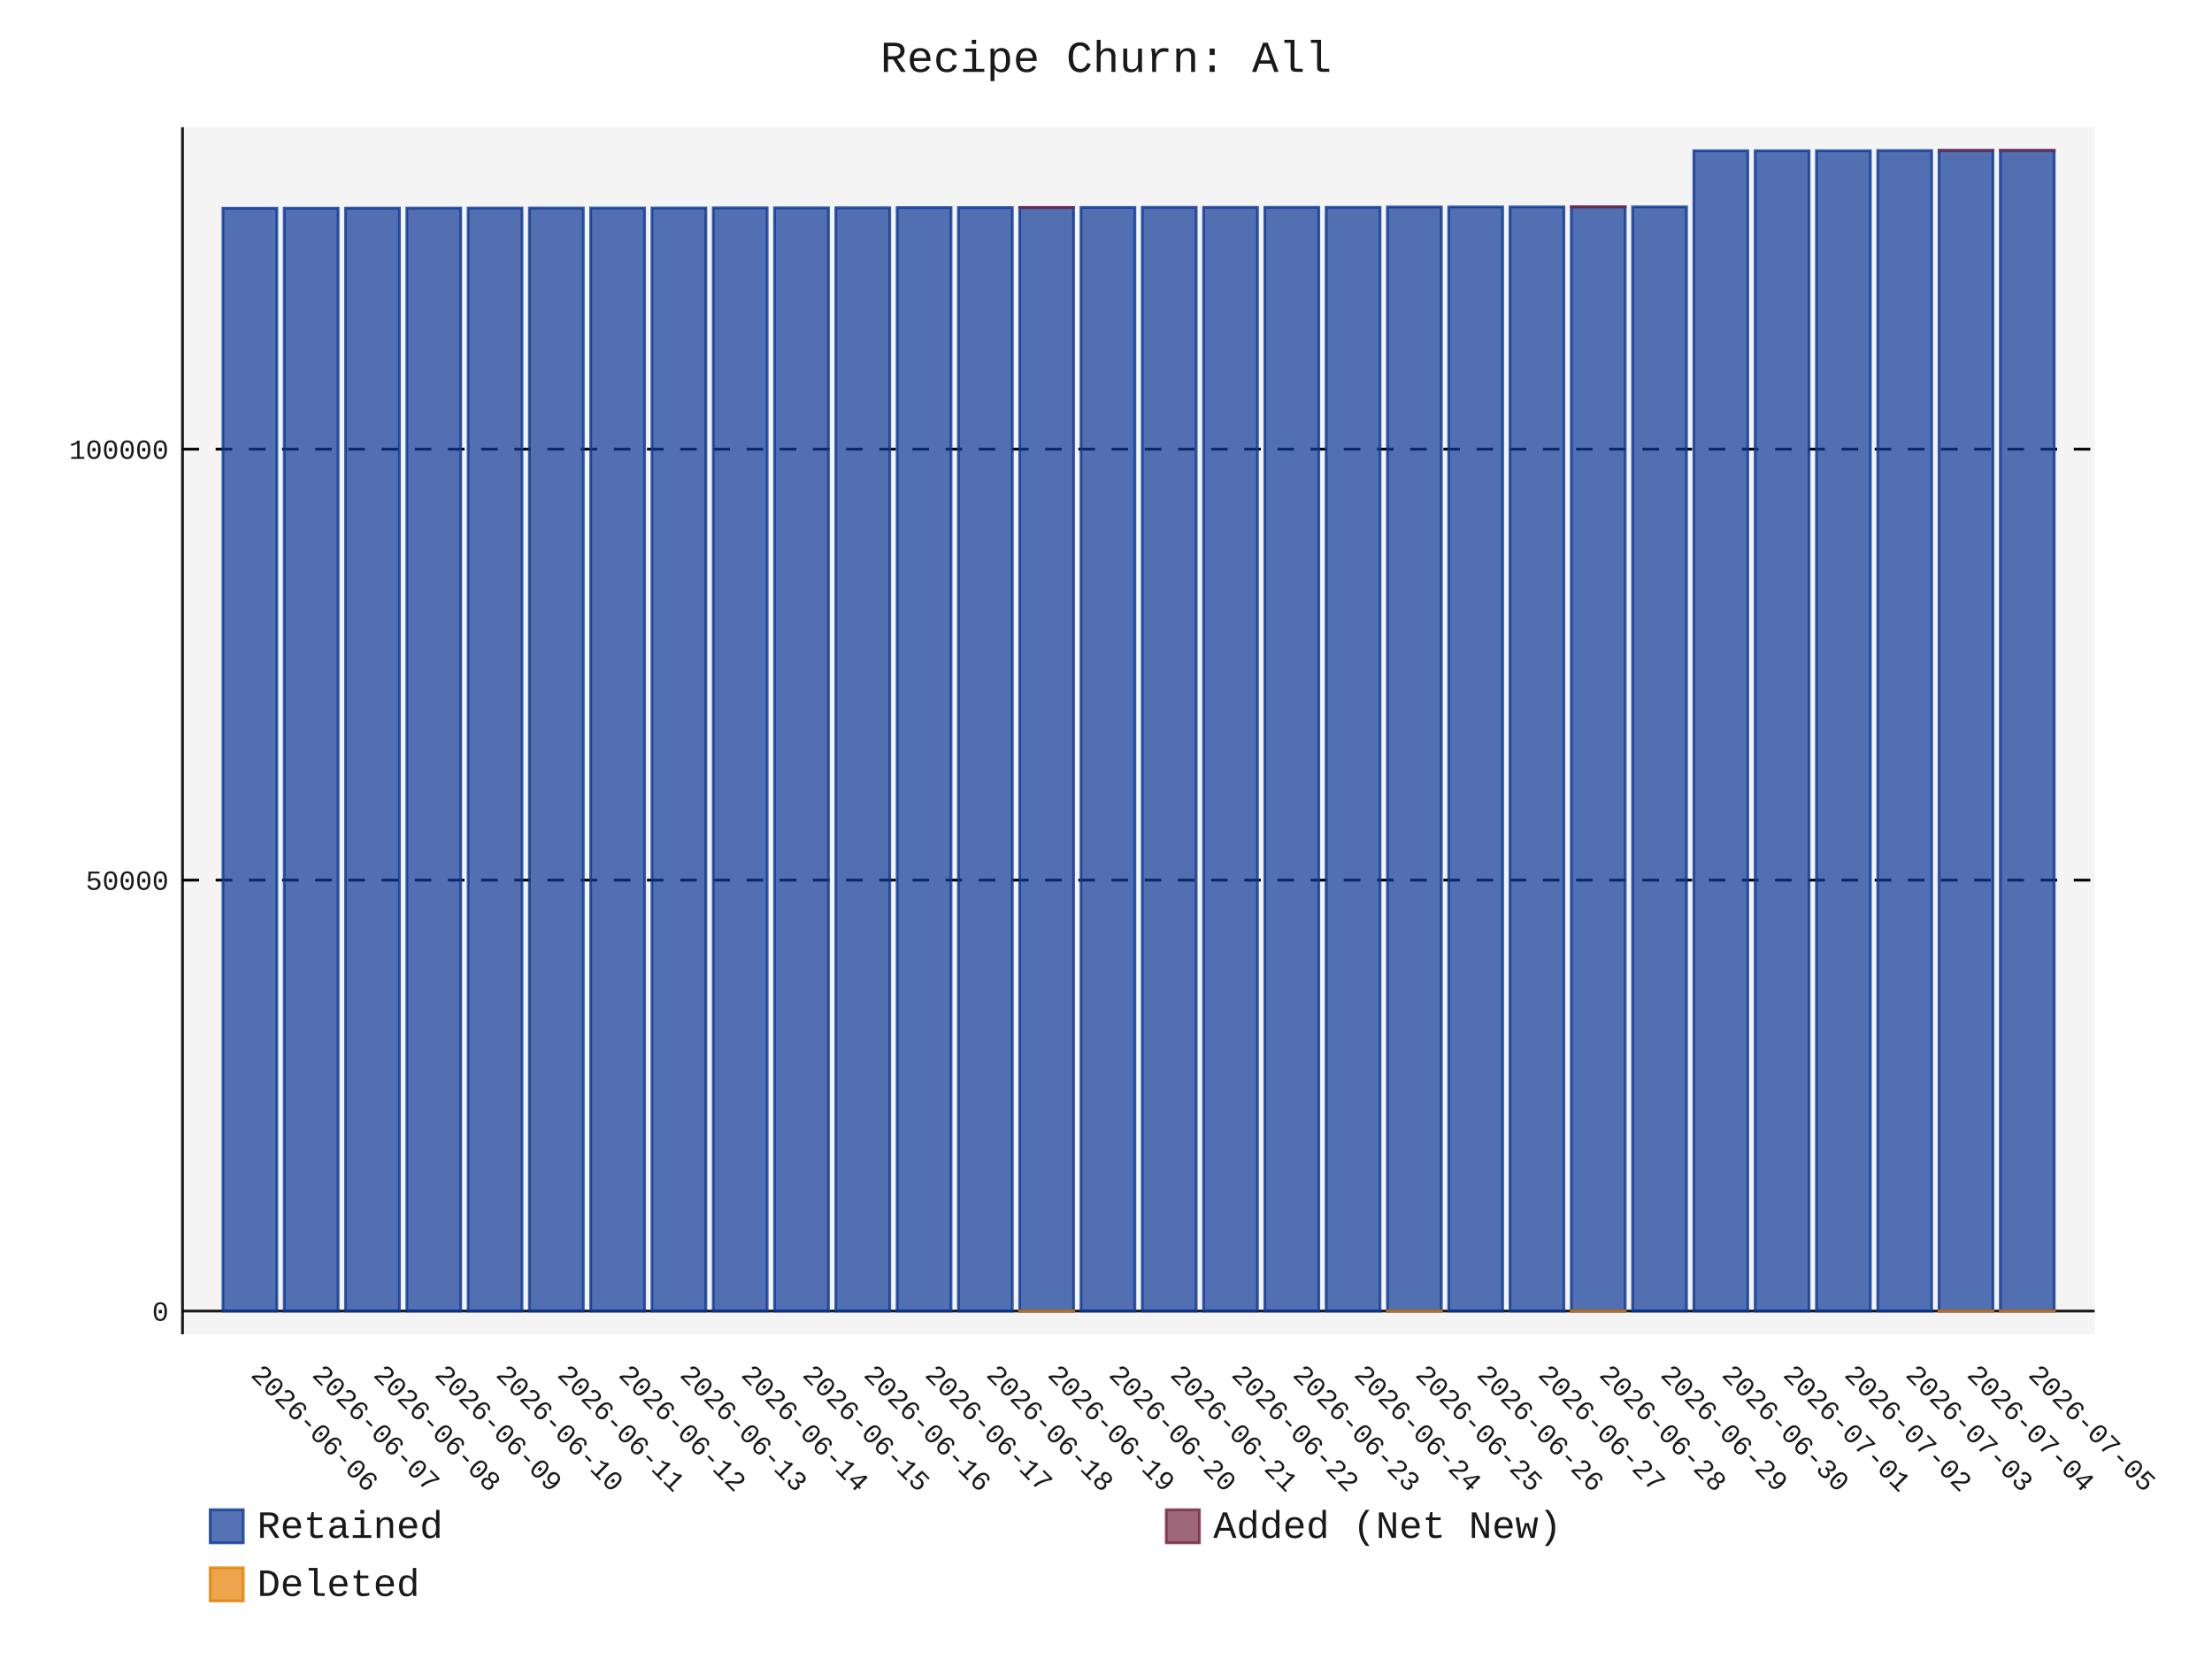
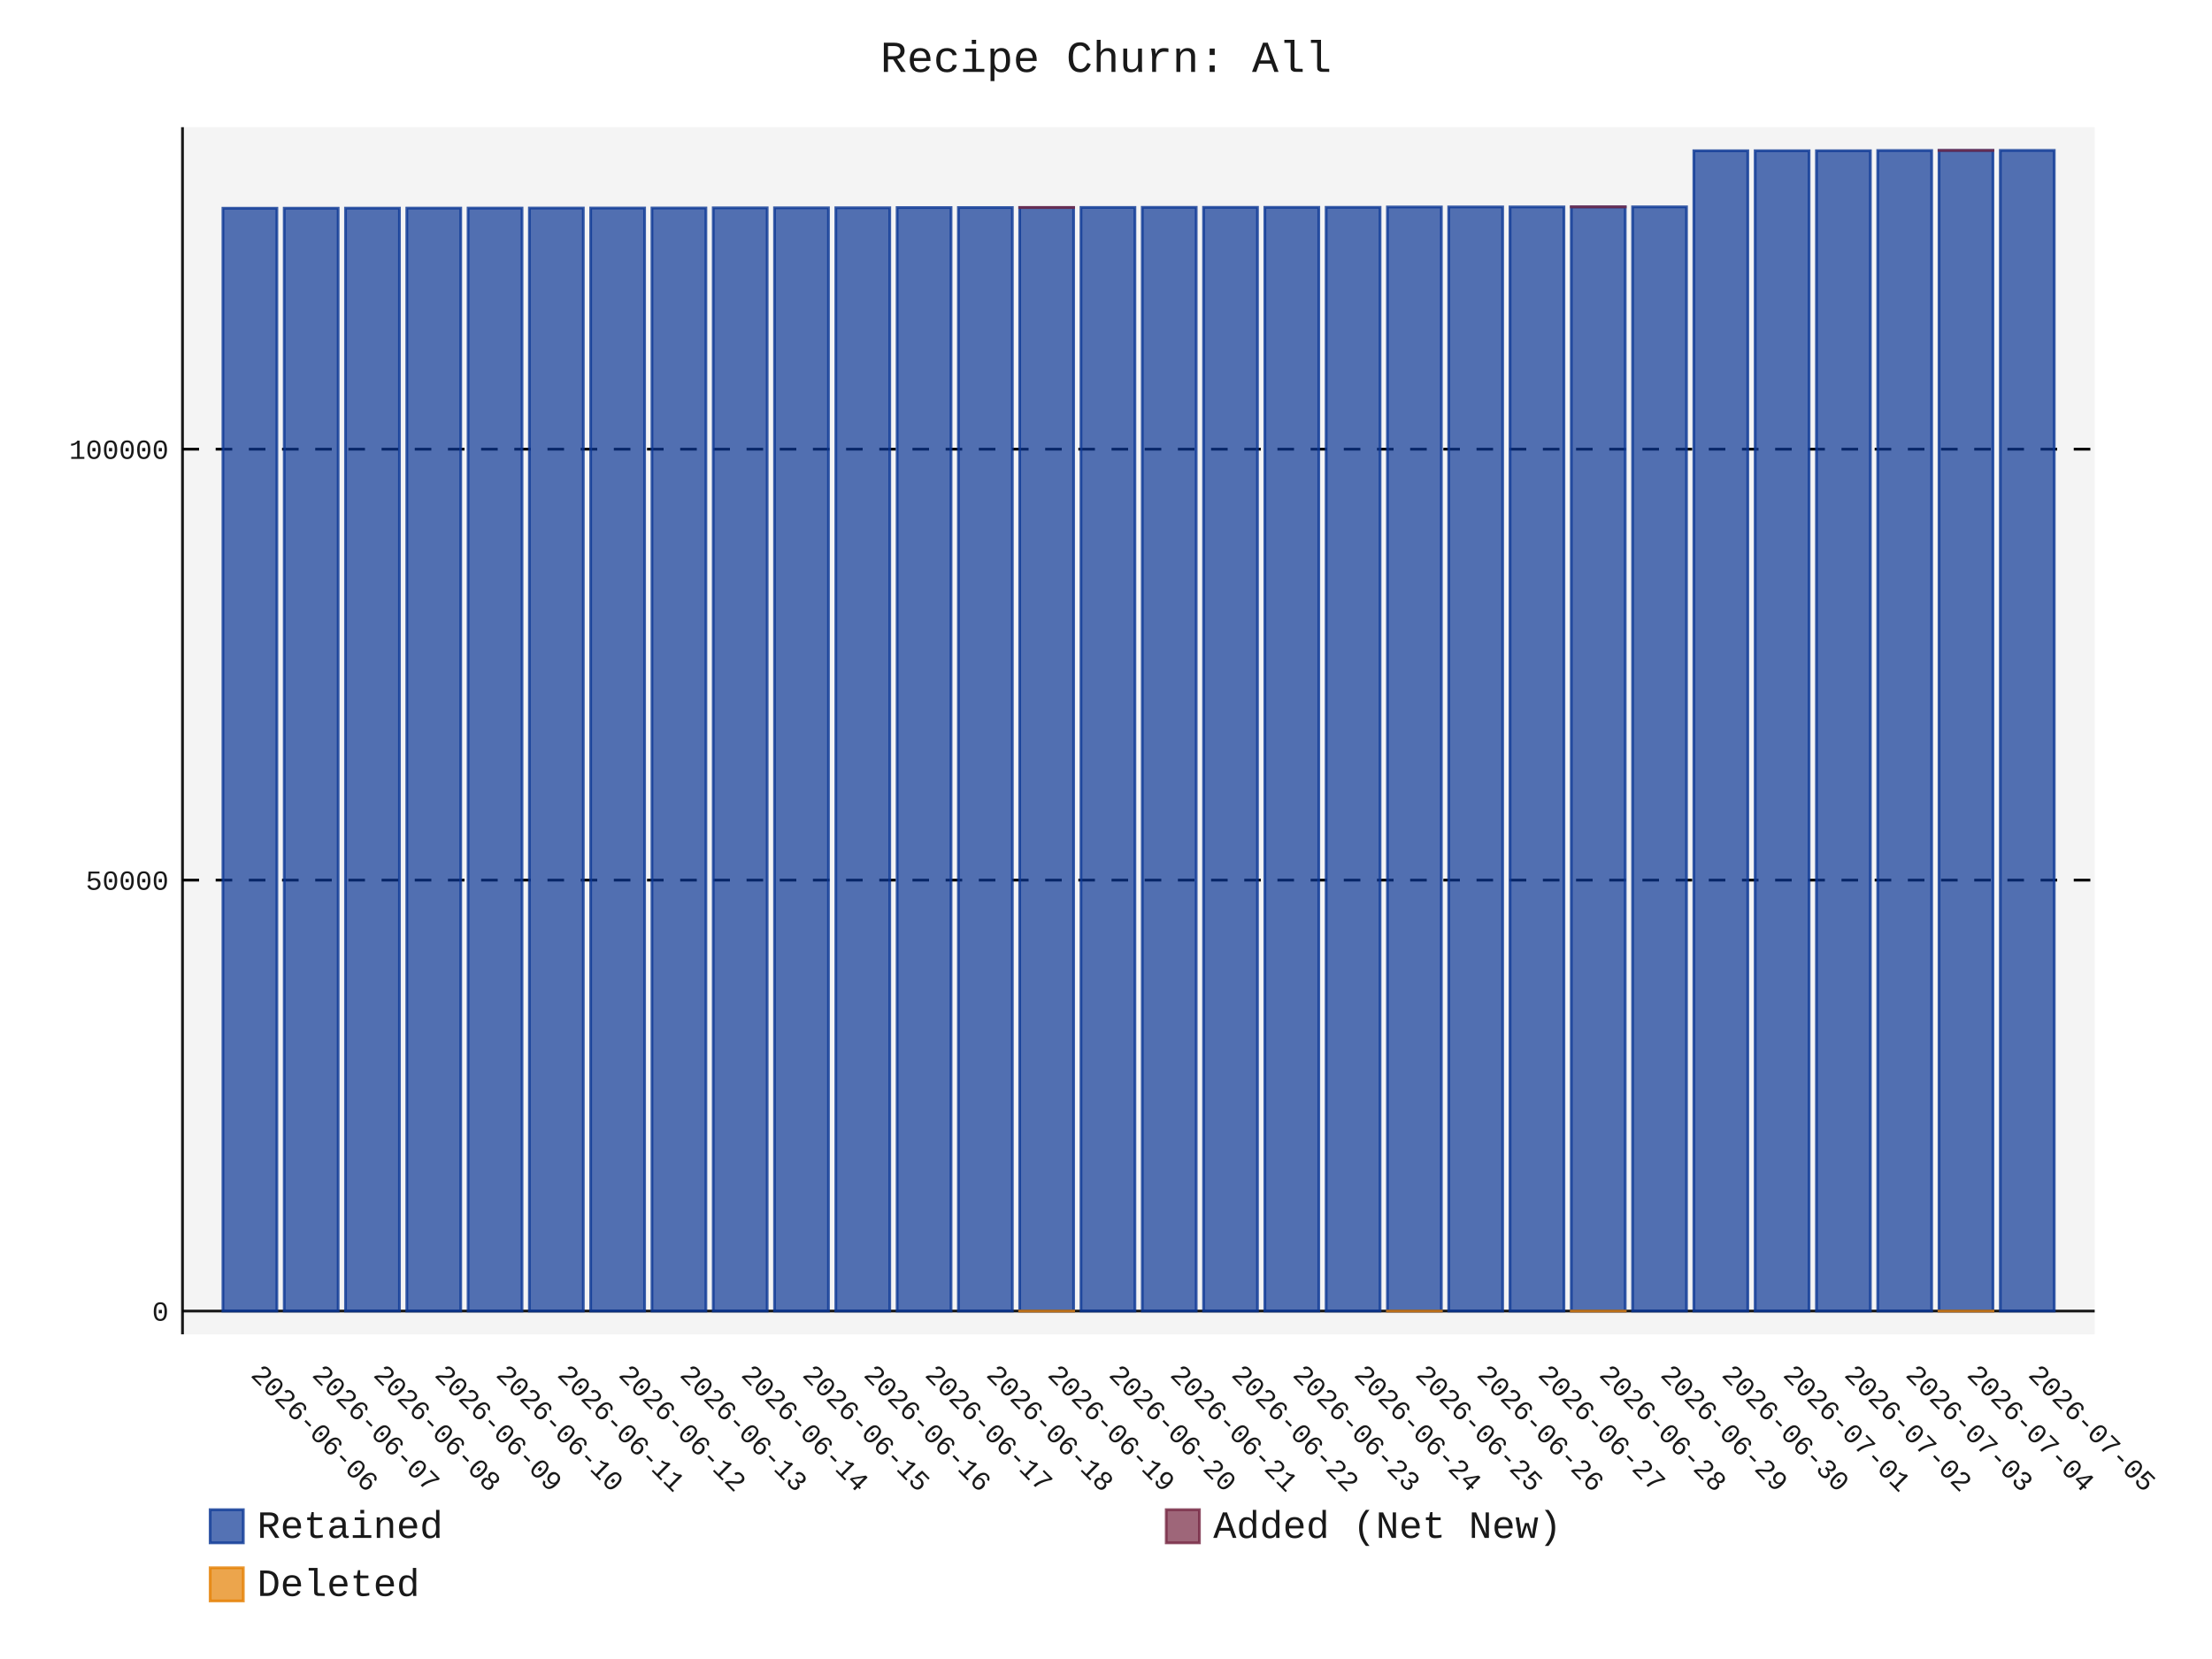
- <svg xmlns="http://www.w3.org/2000/svg" id="chart-25e8fe05-f09f-4687-9e70-d3412aadbef9" class="pygal-chart" viewBox="0 0 800 600">
+ <svg xmlns="http://www.w3.org/2000/svg" id="chart-b46ff2d7-5afb-48a5-b892-3a54b5ea6f58" class="pygal-chart" viewBox="0 0 800 600">
  <defs>
-     <style type="text/css">#chart-25e8fe05-f09f-4687-9e70-d3412aadbef9{-webkit-user-select:none;-webkit-font-smoothing:antialiased;font-family:Consolas,"Liberation Mono",Menlo,Courier,monospace}#chart-25e8fe05-f09f-4687-9e70-d3412aadbef9 .title{font-family:Consolas,"Liberation Mono",Menlo,Courier,monospace;font-size:16px}#chart-25e8fe05-f09f-4687-9e70-d3412aadbef9 .legends .legend text{font-family:Consolas,"Liberation Mono",Menlo,Courier,monospace;font-size:14px}#chart-25e8fe05-f09f-4687-9e70-d3412aadbef9 .axis text{font-family:Consolas,"Liberation Mono",Menlo,Courier,monospace;font-size:10px}#chart-25e8fe05-f09f-4687-9e70-d3412aadbef9 .axis text.major{font-family:Consolas,"Liberation Mono",Menlo,Courier,monospace;font-size:10px}#chart-25e8fe05-f09f-4687-9e70-d3412aadbef9 .text-overlay text.value{font-family:Consolas,"Liberation Mono",Menlo,Courier,monospace;font-size:16px}#chart-25e8fe05-f09f-4687-9e70-d3412aadbef9 .text-overlay text.label{font-family:Consolas,"Liberation Mono",Menlo,Courier,monospace;font-size:10px}#chart-25e8fe05-f09f-4687-9e70-d3412aadbef9 .tooltip{font-family:Consolas,"Liberation Mono",Menlo,Courier,monospace;font-size:14px}#chart-25e8fe05-f09f-4687-9e70-d3412aadbef9 text.no_data{font-family:Consolas,"Liberation Mono",Menlo,Courier,monospace;font-size:64px}
- #chart-25e8fe05-f09f-4687-9e70-d3412aadbef9{background-color:transparent}#chart-25e8fe05-f09f-4687-9e70-d3412aadbef9 path,#chart-25e8fe05-f09f-4687-9e70-d3412aadbef9 line,#chart-25e8fe05-f09f-4687-9e70-d3412aadbef9 rect,#chart-25e8fe05-f09f-4687-9e70-d3412aadbef9 circle{-webkit-transition:150ms;-moz-transition:150ms;transition:150ms}#chart-25e8fe05-f09f-4687-9e70-d3412aadbef9 .graph &gt; .background{fill:transparent}#chart-25e8fe05-f09f-4687-9e70-d3412aadbef9 .plot &gt; .background{fill:rgba(240,240,240,0.7)}#chart-25e8fe05-f09f-4687-9e70-d3412aadbef9 .graph{fill:rgba(0,0,0,0.9)}#chart-25e8fe05-f09f-4687-9e70-d3412aadbef9 text.no_data{fill:rgba(0,0,0,0.9)}#chart-25e8fe05-f09f-4687-9e70-d3412aadbef9 .title{fill:rgba(0,0,0,0.9)}#chart-25e8fe05-f09f-4687-9e70-d3412aadbef9 .legends .legend text{fill:rgba(0,0,0,0.9)}#chart-25e8fe05-f09f-4687-9e70-d3412aadbef9 .legends .legend:hover text{fill:rgba(0,0,0,0.9)}#chart-25e8fe05-f09f-4687-9e70-d3412aadbef9 .axis .line{stroke:rgba(0,0,0,0.9)}#chart-25e8fe05-f09f-4687-9e70-d3412aadbef9 .axis .guide.line{stroke:rgba(0,0,0,0.5)}#chart-25e8fe05-f09f-4687-9e70-d3412aadbef9 .axis .major.line{stroke:rgba(0,0,0,0.9)}#chart-25e8fe05-f09f-4687-9e70-d3412aadbef9 .axis text.major{fill:rgba(0,0,0,0.9)}#chart-25e8fe05-f09f-4687-9e70-d3412aadbef9 .axis.y .guides:hover .guide.line,#chart-25e8fe05-f09f-4687-9e70-d3412aadbef9 .line-graph .axis.x .guides:hover .guide.line,#chart-25e8fe05-f09f-4687-9e70-d3412aadbef9 .stackedline-graph .axis.x .guides:hover .guide.line,#chart-25e8fe05-f09f-4687-9e70-d3412aadbef9 .xy-graph .axis.x .guides:hover .guide.line{stroke:rgba(0,0,0,0.9)}#chart-25e8fe05-f09f-4687-9e70-d3412aadbef9 .axis .guides:hover text{fill:rgba(0,0,0,0.9)}#chart-25e8fe05-f09f-4687-9e70-d3412aadbef9 .reactive{fill-opacity:.7;stroke-opacity:.8;stroke-width:1}#chart-25e8fe05-f09f-4687-9e70-d3412aadbef9 .ci{stroke:rgba(0,0,0,0.9)}#chart-25e8fe05-f09f-4687-9e70-d3412aadbef9 .reactive.active,#chart-25e8fe05-f09f-4687-9e70-d3412aadbef9 .active .reactive{fill-opacity:.8;stroke-opacity:.9;stroke-width:4}#chart-25e8fe05-f09f-4687-9e70-d3412aadbef9 .ci .reactive.active{stroke-width:1.5}#chart-25e8fe05-f09f-4687-9e70-d3412aadbef9 .series text{fill:rgba(0,0,0,0.9)}#chart-25e8fe05-f09f-4687-9e70-d3412aadbef9 .tooltip rect{fill:rgba(240,240,240,0.7);stroke:rgba(0,0,0,0.9);-webkit-transition:opacity 150ms;-moz-transition:opacity 150ms;transition:opacity 150ms}#chart-25e8fe05-f09f-4687-9e70-d3412aadbef9 .tooltip .label{fill:rgba(0,0,0,0.9)}#chart-25e8fe05-f09f-4687-9e70-d3412aadbef9 .tooltip .label{fill:rgba(0,0,0,0.9)}#chart-25e8fe05-f09f-4687-9e70-d3412aadbef9 .tooltip .legend{font-size:.8em;fill:rgba(0,0,0,0.5)}#chart-25e8fe05-f09f-4687-9e70-d3412aadbef9 .tooltip .x_label{font-size:.6em;fill:rgba(0,0,0,0.9)}#chart-25e8fe05-f09f-4687-9e70-d3412aadbef9 .tooltip .xlink{font-size:.5em;text-decoration:underline}#chart-25e8fe05-f09f-4687-9e70-d3412aadbef9 .tooltip .value{font-size:1.5em}#chart-25e8fe05-f09f-4687-9e70-d3412aadbef9 .bound{font-size:.5em}#chart-25e8fe05-f09f-4687-9e70-d3412aadbef9 .max-value{font-size:.75em;fill:rgba(0,0,0,0.5)}#chart-25e8fe05-f09f-4687-9e70-d3412aadbef9 .map-element{fill:rgba(240,240,240,0.7);stroke:rgba(0,0,0,0.5) !important}#chart-25e8fe05-f09f-4687-9e70-d3412aadbef9 .map-element .reactive{fill-opacity:inherit;stroke-opacity:inherit}#chart-25e8fe05-f09f-4687-9e70-d3412aadbef9 .color-0,#chart-25e8fe05-f09f-4687-9e70-d3412aadbef9 .color-0 a:visited{stroke:rgb(12,55,149);fill:rgb(12,55,149)}#chart-25e8fe05-f09f-4687-9e70-d3412aadbef9 .color-1,#chart-25e8fe05-f09f-4687-9e70-d3412aadbef9 .color-1 a:visited{stroke:rgb(117,38,65);fill:rgb(117,38,65)}#chart-25e8fe05-f09f-4687-9e70-d3412aadbef9 .color-2,#chart-25e8fe05-f09f-4687-9e70-d3412aadbef9 .color-2 a:visited{stroke:rgb(228,127,0);fill:rgb(228,127,0)}#chart-25e8fe05-f09f-4687-9e70-d3412aadbef9 .text-overlay .color-0 text{fill:black}#chart-25e8fe05-f09f-4687-9e70-d3412aadbef9 .text-overlay .color-1 text{fill:black}#chart-25e8fe05-f09f-4687-9e70-d3412aadbef9 .text-overlay .color-2 text{fill:black}
- #chart-25e8fe05-f09f-4687-9e70-d3412aadbef9 text.no_data{text-anchor:middle}#chart-25e8fe05-f09f-4687-9e70-d3412aadbef9 .guide.line{fill:none}#chart-25e8fe05-f09f-4687-9e70-d3412aadbef9 .centered{text-anchor:middle}#chart-25e8fe05-f09f-4687-9e70-d3412aadbef9 .title{text-anchor:middle}#chart-25e8fe05-f09f-4687-9e70-d3412aadbef9 .legends .legend text{fill-opacity:1}#chart-25e8fe05-f09f-4687-9e70-d3412aadbef9 .axis.x text{text-anchor:middle}#chart-25e8fe05-f09f-4687-9e70-d3412aadbef9 .axis.x:not(.web) text[transform]{text-anchor:start}#chart-25e8fe05-f09f-4687-9e70-d3412aadbef9 .axis.x:not(.web) text[transform].backwards{text-anchor:end}#chart-25e8fe05-f09f-4687-9e70-d3412aadbef9 .axis.y text{text-anchor:end}#chart-25e8fe05-f09f-4687-9e70-d3412aadbef9 .axis.y text[transform].backwards{text-anchor:start}#chart-25e8fe05-f09f-4687-9e70-d3412aadbef9 .axis.y2 text{text-anchor:start}#chart-25e8fe05-f09f-4687-9e70-d3412aadbef9 .axis.y2 text[transform].backwards{text-anchor:end}#chart-25e8fe05-f09f-4687-9e70-d3412aadbef9 .axis .guide.line{stroke-dasharray:4,4;stroke:black}#chart-25e8fe05-f09f-4687-9e70-d3412aadbef9 .axis .major.guide.line{stroke-dasharray:6,6;stroke:black}#chart-25e8fe05-f09f-4687-9e70-d3412aadbef9 .horizontal .axis.y .guide.line,#chart-25e8fe05-f09f-4687-9e70-d3412aadbef9 .horizontal .axis.y2 .guide.line,#chart-25e8fe05-f09f-4687-9e70-d3412aadbef9 .vertical .axis.x .guide.line{opacity:0}#chart-25e8fe05-f09f-4687-9e70-d3412aadbef9 .horizontal .axis.always_show .guide.line,#chart-25e8fe05-f09f-4687-9e70-d3412aadbef9 .vertical .axis.always_show .guide.line{opacity:1 !important}#chart-25e8fe05-f09f-4687-9e70-d3412aadbef9 .axis.y .guides:hover .guide.line,#chart-25e8fe05-f09f-4687-9e70-d3412aadbef9 .axis.y2 .guides:hover .guide.line,#chart-25e8fe05-f09f-4687-9e70-d3412aadbef9 .axis.x .guides:hover .guide.line{opacity:1}#chart-25e8fe05-f09f-4687-9e70-d3412aadbef9 .axis .guides:hover text{opacity:1}#chart-25e8fe05-f09f-4687-9e70-d3412aadbef9 .nofill{fill:none}#chart-25e8fe05-f09f-4687-9e70-d3412aadbef9 .subtle-fill{fill-opacity:.2}#chart-25e8fe05-f09f-4687-9e70-d3412aadbef9 .dot{stroke-width:1px;fill-opacity:1;stroke-opacity:1}#chart-25e8fe05-f09f-4687-9e70-d3412aadbef9 .dot.active{stroke-width:5px}#chart-25e8fe05-f09f-4687-9e70-d3412aadbef9 .dot.negative{fill:transparent}#chart-25e8fe05-f09f-4687-9e70-d3412aadbef9 text,#chart-25e8fe05-f09f-4687-9e70-d3412aadbef9 tspan{stroke:none !important}#chart-25e8fe05-f09f-4687-9e70-d3412aadbef9 .series text.active{opacity:1}#chart-25e8fe05-f09f-4687-9e70-d3412aadbef9 .tooltip rect{fill-opacity:.95;stroke-width:.5}#chart-25e8fe05-f09f-4687-9e70-d3412aadbef9 .tooltip text{fill-opacity:1}#chart-25e8fe05-f09f-4687-9e70-d3412aadbef9 .showable{visibility:hidden}#chart-25e8fe05-f09f-4687-9e70-d3412aadbef9 .showable.shown{visibility:visible}#chart-25e8fe05-f09f-4687-9e70-d3412aadbef9 .gauge-background{fill:rgba(229,229,229,1);stroke:none}#chart-25e8fe05-f09f-4687-9e70-d3412aadbef9 .bg-lines{stroke:transparent;stroke-width:2px}</style>
+     <style type="text/css">#chart-b46ff2d7-5afb-48a5-b892-3a54b5ea6f58{-webkit-user-select:none;-webkit-font-smoothing:antialiased;font-family:Consolas,"Liberation Mono",Menlo,Courier,monospace}#chart-b46ff2d7-5afb-48a5-b892-3a54b5ea6f58 .title{font-family:Consolas,"Liberation Mono",Menlo,Courier,monospace;font-size:16px}#chart-b46ff2d7-5afb-48a5-b892-3a54b5ea6f58 .legends .legend text{font-family:Consolas,"Liberation Mono",Menlo,Courier,monospace;font-size:14px}#chart-b46ff2d7-5afb-48a5-b892-3a54b5ea6f58 .axis text{font-family:Consolas,"Liberation Mono",Menlo,Courier,monospace;font-size:10px}#chart-b46ff2d7-5afb-48a5-b892-3a54b5ea6f58 .axis text.major{font-family:Consolas,"Liberation Mono",Menlo,Courier,monospace;font-size:10px}#chart-b46ff2d7-5afb-48a5-b892-3a54b5ea6f58 .text-overlay text.value{font-family:Consolas,"Liberation Mono",Menlo,Courier,monospace;font-size:16px}#chart-b46ff2d7-5afb-48a5-b892-3a54b5ea6f58 .text-overlay text.label{font-family:Consolas,"Liberation Mono",Menlo,Courier,monospace;font-size:10px}#chart-b46ff2d7-5afb-48a5-b892-3a54b5ea6f58 .tooltip{font-family:Consolas,"Liberation Mono",Menlo,Courier,monospace;font-size:14px}#chart-b46ff2d7-5afb-48a5-b892-3a54b5ea6f58 text.no_data{font-family:Consolas,"Liberation Mono",Menlo,Courier,monospace;font-size:64px}
+ #chart-b46ff2d7-5afb-48a5-b892-3a54b5ea6f58{background-color:transparent}#chart-b46ff2d7-5afb-48a5-b892-3a54b5ea6f58 path,#chart-b46ff2d7-5afb-48a5-b892-3a54b5ea6f58 line,#chart-b46ff2d7-5afb-48a5-b892-3a54b5ea6f58 rect,#chart-b46ff2d7-5afb-48a5-b892-3a54b5ea6f58 circle{-webkit-transition:150ms;-moz-transition:150ms;transition:150ms}#chart-b46ff2d7-5afb-48a5-b892-3a54b5ea6f58 .graph &gt; .background{fill:transparent}#chart-b46ff2d7-5afb-48a5-b892-3a54b5ea6f58 .plot &gt; .background{fill:rgba(240,240,240,0.7)}#chart-b46ff2d7-5afb-48a5-b892-3a54b5ea6f58 .graph{fill:rgba(0,0,0,0.9)}#chart-b46ff2d7-5afb-48a5-b892-3a54b5ea6f58 text.no_data{fill:rgba(0,0,0,0.9)}#chart-b46ff2d7-5afb-48a5-b892-3a54b5ea6f58 .title{fill:rgba(0,0,0,0.9)}#chart-b46ff2d7-5afb-48a5-b892-3a54b5ea6f58 .legends .legend text{fill:rgba(0,0,0,0.9)}#chart-b46ff2d7-5afb-48a5-b892-3a54b5ea6f58 .legends .legend:hover text{fill:rgba(0,0,0,0.9)}#chart-b46ff2d7-5afb-48a5-b892-3a54b5ea6f58 .axis .line{stroke:rgba(0,0,0,0.9)}#chart-b46ff2d7-5afb-48a5-b892-3a54b5ea6f58 .axis .guide.line{stroke:rgba(0,0,0,0.5)}#chart-b46ff2d7-5afb-48a5-b892-3a54b5ea6f58 .axis .major.line{stroke:rgba(0,0,0,0.9)}#chart-b46ff2d7-5afb-48a5-b892-3a54b5ea6f58 .axis text.major{fill:rgba(0,0,0,0.9)}#chart-b46ff2d7-5afb-48a5-b892-3a54b5ea6f58 .axis.y .guides:hover .guide.line,#chart-b46ff2d7-5afb-48a5-b892-3a54b5ea6f58 .line-graph .axis.x .guides:hover .guide.line,#chart-b46ff2d7-5afb-48a5-b892-3a54b5ea6f58 .stackedline-graph .axis.x .guides:hover .guide.line,#chart-b46ff2d7-5afb-48a5-b892-3a54b5ea6f58 .xy-graph .axis.x .guides:hover .guide.line{stroke:rgba(0,0,0,0.9)}#chart-b46ff2d7-5afb-48a5-b892-3a54b5ea6f58 .axis .guides:hover text{fill:rgba(0,0,0,0.9)}#chart-b46ff2d7-5afb-48a5-b892-3a54b5ea6f58 .reactive{fill-opacity:.7;stroke-opacity:.8;stroke-width:1}#chart-b46ff2d7-5afb-48a5-b892-3a54b5ea6f58 .ci{stroke:rgba(0,0,0,0.9)}#chart-b46ff2d7-5afb-48a5-b892-3a54b5ea6f58 .reactive.active,#chart-b46ff2d7-5afb-48a5-b892-3a54b5ea6f58 .active .reactive{fill-opacity:.8;stroke-opacity:.9;stroke-width:4}#chart-b46ff2d7-5afb-48a5-b892-3a54b5ea6f58 .ci .reactive.active{stroke-width:1.5}#chart-b46ff2d7-5afb-48a5-b892-3a54b5ea6f58 .series text{fill:rgba(0,0,0,0.9)}#chart-b46ff2d7-5afb-48a5-b892-3a54b5ea6f58 .tooltip rect{fill:rgba(240,240,240,0.7);stroke:rgba(0,0,0,0.9);-webkit-transition:opacity 150ms;-moz-transition:opacity 150ms;transition:opacity 150ms}#chart-b46ff2d7-5afb-48a5-b892-3a54b5ea6f58 .tooltip .label{fill:rgba(0,0,0,0.9)}#chart-b46ff2d7-5afb-48a5-b892-3a54b5ea6f58 .tooltip .label{fill:rgba(0,0,0,0.9)}#chart-b46ff2d7-5afb-48a5-b892-3a54b5ea6f58 .tooltip .legend{font-size:.8em;fill:rgba(0,0,0,0.5)}#chart-b46ff2d7-5afb-48a5-b892-3a54b5ea6f58 .tooltip .x_label{font-size:.6em;fill:rgba(0,0,0,0.9)}#chart-b46ff2d7-5afb-48a5-b892-3a54b5ea6f58 .tooltip .xlink{font-size:.5em;text-decoration:underline}#chart-b46ff2d7-5afb-48a5-b892-3a54b5ea6f58 .tooltip .value{font-size:1.5em}#chart-b46ff2d7-5afb-48a5-b892-3a54b5ea6f58 .bound{font-size:.5em}#chart-b46ff2d7-5afb-48a5-b892-3a54b5ea6f58 .max-value{font-size:.75em;fill:rgba(0,0,0,0.5)}#chart-b46ff2d7-5afb-48a5-b892-3a54b5ea6f58 .map-element{fill:rgba(240,240,240,0.7);stroke:rgba(0,0,0,0.5) !important}#chart-b46ff2d7-5afb-48a5-b892-3a54b5ea6f58 .map-element .reactive{fill-opacity:inherit;stroke-opacity:inherit}#chart-b46ff2d7-5afb-48a5-b892-3a54b5ea6f58 .color-0,#chart-b46ff2d7-5afb-48a5-b892-3a54b5ea6f58 .color-0 a:visited{stroke:rgb(12,55,149);fill:rgb(12,55,149)}#chart-b46ff2d7-5afb-48a5-b892-3a54b5ea6f58 .color-1,#chart-b46ff2d7-5afb-48a5-b892-3a54b5ea6f58 .color-1 a:visited{stroke:rgb(117,38,65);fill:rgb(117,38,65)}#chart-b46ff2d7-5afb-48a5-b892-3a54b5ea6f58 .color-2,#chart-b46ff2d7-5afb-48a5-b892-3a54b5ea6f58 .color-2 a:visited{stroke:rgb(228,127,0);fill:rgb(228,127,0)}#chart-b46ff2d7-5afb-48a5-b892-3a54b5ea6f58 .text-overlay .color-0 text{fill:black}#chart-b46ff2d7-5afb-48a5-b892-3a54b5ea6f58 .text-overlay .color-1 text{fill:black}#chart-b46ff2d7-5afb-48a5-b892-3a54b5ea6f58 .text-overlay .color-2 text{fill:black}
+ #chart-b46ff2d7-5afb-48a5-b892-3a54b5ea6f58 text.no_data{text-anchor:middle}#chart-b46ff2d7-5afb-48a5-b892-3a54b5ea6f58 .guide.line{fill:none}#chart-b46ff2d7-5afb-48a5-b892-3a54b5ea6f58 .centered{text-anchor:middle}#chart-b46ff2d7-5afb-48a5-b892-3a54b5ea6f58 .title{text-anchor:middle}#chart-b46ff2d7-5afb-48a5-b892-3a54b5ea6f58 .legends .legend text{fill-opacity:1}#chart-b46ff2d7-5afb-48a5-b892-3a54b5ea6f58 .axis.x text{text-anchor:middle}#chart-b46ff2d7-5afb-48a5-b892-3a54b5ea6f58 .axis.x:not(.web) text[transform]{text-anchor:start}#chart-b46ff2d7-5afb-48a5-b892-3a54b5ea6f58 .axis.x:not(.web) text[transform].backwards{text-anchor:end}#chart-b46ff2d7-5afb-48a5-b892-3a54b5ea6f58 .axis.y text{text-anchor:end}#chart-b46ff2d7-5afb-48a5-b892-3a54b5ea6f58 .axis.y text[transform].backwards{text-anchor:start}#chart-b46ff2d7-5afb-48a5-b892-3a54b5ea6f58 .axis.y2 text{text-anchor:start}#chart-b46ff2d7-5afb-48a5-b892-3a54b5ea6f58 .axis.y2 text[transform].backwards{text-anchor:end}#chart-b46ff2d7-5afb-48a5-b892-3a54b5ea6f58 .axis .guide.line{stroke-dasharray:4,4;stroke:black}#chart-b46ff2d7-5afb-48a5-b892-3a54b5ea6f58 .axis .major.guide.line{stroke-dasharray:6,6;stroke:black}#chart-b46ff2d7-5afb-48a5-b892-3a54b5ea6f58 .horizontal .axis.y .guide.line,#chart-b46ff2d7-5afb-48a5-b892-3a54b5ea6f58 .horizontal .axis.y2 .guide.line,#chart-b46ff2d7-5afb-48a5-b892-3a54b5ea6f58 .vertical .axis.x .guide.line{opacity:0}#chart-b46ff2d7-5afb-48a5-b892-3a54b5ea6f58 .horizontal .axis.always_show .guide.line,#chart-b46ff2d7-5afb-48a5-b892-3a54b5ea6f58 .vertical .axis.always_show .guide.line{opacity:1 !important}#chart-b46ff2d7-5afb-48a5-b892-3a54b5ea6f58 .axis.y .guides:hover .guide.line,#chart-b46ff2d7-5afb-48a5-b892-3a54b5ea6f58 .axis.y2 .guides:hover .guide.line,#chart-b46ff2d7-5afb-48a5-b892-3a54b5ea6f58 .axis.x .guides:hover .guide.line{opacity:1}#chart-b46ff2d7-5afb-48a5-b892-3a54b5ea6f58 .axis .guides:hover text{opacity:1}#chart-b46ff2d7-5afb-48a5-b892-3a54b5ea6f58 .nofill{fill:none}#chart-b46ff2d7-5afb-48a5-b892-3a54b5ea6f58 .subtle-fill{fill-opacity:.2}#chart-b46ff2d7-5afb-48a5-b892-3a54b5ea6f58 .dot{stroke-width:1px;fill-opacity:1;stroke-opacity:1}#chart-b46ff2d7-5afb-48a5-b892-3a54b5ea6f58 .dot.active{stroke-width:5px}#chart-b46ff2d7-5afb-48a5-b892-3a54b5ea6f58 .dot.negative{fill:transparent}#chart-b46ff2d7-5afb-48a5-b892-3a54b5ea6f58 text,#chart-b46ff2d7-5afb-48a5-b892-3a54b5ea6f58 tspan{stroke:none !important}#chart-b46ff2d7-5afb-48a5-b892-3a54b5ea6f58 .series text.active{opacity:1}#chart-b46ff2d7-5afb-48a5-b892-3a54b5ea6f58 .tooltip rect{fill-opacity:.95;stroke-width:.5}#chart-b46ff2d7-5afb-48a5-b892-3a54b5ea6f58 .tooltip text{fill-opacity:1}#chart-b46ff2d7-5afb-48a5-b892-3a54b5ea6f58 .showable{visibility:hidden}#chart-b46ff2d7-5afb-48a5-b892-3a54b5ea6f58 .showable.shown{visibility:visible}#chart-b46ff2d7-5afb-48a5-b892-3a54b5ea6f58 .gauge-background{fill:rgba(229,229,229,1);stroke:none}#chart-b46ff2d7-5afb-48a5-b892-3a54b5ea6f58 .bg-lines{stroke:transparent;stroke-width:2px}</style>
  </defs>
  <g class="graph stackedbar-graph vertical">
    <rect x="0" y="0" width="800" height="600" class="background" />
    <g transform="translate(66, 46)" class="plot">
      <rect x="0" y="0" width="691.574" height="436.574" class="background" />
      <g class="axis y always_show">
        <g class="guides">
          <path d="M0 428.162 h691.574" class="axis major line" />
          <text x="-5" y="431.662" class="major">0</text>
        </g>
        <g class="guides">
          <path d="M0 272.308 h691.574" class="major guide line" />
          <text x="-5" y="275.808" class="major">50000</text>
        </g>
        <g class="guides">
          <path d="M0 116.453 h691.574" class="major guide line" />
          <text x="-5" y="119.953" class="major">100000</text>
        </g>
      </g>
      <g class="axis x">
        <path d="M0 0 v436.574" class="line" />
        <g class="guides">
          <path d="M24.382 0 v436.574" class="guide line" />
          <text x="24.382" y="451.574" class="" transform="rotate(45 24.3824 451.5736)">2026-06-06</text>
        </g>
        <g class="guides">
          <path d="M46.548 0 v436.574" class="guide line" />
          <text x="46.548" y="451.574" class="" transform="rotate(45 46.54822 451.5736)">2026-06-07</text>
        </g>
        <g class="guides">
          <path d="M68.714 0 v436.574" class="guide line" />
          <text x="68.714" y="451.574" class="" transform="rotate(45 68.71404 451.5736)">2026-06-08</text>
        </g>
        <g class="guides">
          <path d="M90.88 0 v436.574" class="guide line" />
          <text x="90.88" y="451.574" class="" transform="rotate(45 90.87986 451.5736)">2026-06-09</text>
        </g>
        <g class="guides">
          <path d="M113.046 0 v436.574" class="guide line" />
          <text x="113.046" y="451.574" class="" transform="rotate(45 113.0457 451.5736)">2026-06-10</text>
        </g>
        <g class="guides">
          <path d="M135.212 0 v436.574" class="guide line" />
          <text x="135.212" y="451.574" class="" transform="rotate(45 135.2115 451.5736)">2026-06-11</text>
        </g>
        <g class="guides">
          <path d="M157.377 0 v436.574" class="guide line" />
          <text x="157.377" y="451.574" class="" transform="rotate(45 157.3773 451.5736)">2026-06-12</text>
        </g>
        <g class="guides">
          <path d="M179.543 0 v436.574" class="guide line" />
          <text x="179.543" y="451.574" class="" transform="rotate(45 179.5431 451.5736)">2026-06-13</text>
        </g>
        <g class="guides">
          <path d="M201.709 0 v436.574" class="guide line" />
          <text x="201.709" y="451.574" class="" transform="rotate(45 201.709 451.5736)">2026-06-14</text>
        </g>
        <g class="guides">
          <path d="M223.875 0 v436.574" class="guide line" />
          <text x="223.875" y="451.574" class="" transform="rotate(45 223.8748 451.5736)">2026-06-15</text>
        </g>
        <g class="guides">
          <path d="M246.041 0 v436.574" class="guide line" />
          <text x="246.041" y="451.574" class="" transform="rotate(45 246.0406 451.5736)">2026-06-16</text>
        </g>
        <g class="guides">
          <path d="M268.206 0 v436.574" class="guide line" />
          <text x="268.206" y="451.574" class="" transform="rotate(45 268.2064 451.5736)">2026-06-17</text>
        </g>
        <g class="guides">
          <path d="M290.372 0 v436.574" class="guide line" />
          <text x="290.372" y="451.574" class="" transform="rotate(45 290.3722 451.5736)">2026-06-18</text>
        </g>
        <g class="guides">
          <path d="M312.538 0 v436.574" class="guide line" />
          <text x="312.538" y="451.574" class="" transform="rotate(45 312.5381 451.5736)">2026-06-19</text>
        </g>
        <g class="guides">
          <path d="M334.704 0 v436.574" class="guide line" />
          <text x="334.704" y="451.574" class="" transform="rotate(45 334.7039 451.5736)">2026-06-20</text>
        </g>
        <g class="guides">
          <path d="M356.87 0 v436.574" class="guide line" />
          <text x="356.87" y="451.574" class="" transform="rotate(45 356.8697 451.5736)">2026-06-21</text>
        </g>
        <g class="guides">
          <path d="M379.036 0 v436.574" class="guide line" />
          <text x="379.036" y="451.574" class="" transform="rotate(45 379.0355 451.5736)">2026-06-22</text>
        </g>
        <g class="guides">
          <path d="M401.201 0 v436.574" class="guide line" />
          <text x="401.201" y="451.574" class="" transform="rotate(45 401.2013 451.5736)">2026-06-23</text>
        </g>
        <g class="guides">
          <path d="M423.367 0 v436.574" class="guide line" />
          <text x="423.367" y="451.574" class="" transform="rotate(45 423.3672 451.5736)">2026-06-24</text>
        </g>
        <g class="guides">
          <path d="M445.533 0 v436.574" class="guide line" />
          <text x="445.533" y="451.574" class="" transform="rotate(45 445.533 451.5736)">2026-06-25</text>
        </g>
        <g class="guides">
          <path d="M467.699 0 v436.574" class="guide line" />
          <text x="467.699" y="451.574" class="" transform="rotate(45 467.6988 451.5736)">2026-06-26</text>
        </g>
        <g class="guides">
          <path d="M489.865 0 v436.574" class="guide line" />
          <text x="489.865" y="451.574" class="" transform="rotate(45 489.8646 451.5736)">2026-06-27</text>
        </g>
        <g class="guides">
          <path d="M512.03 0 v436.574" class="guide line" />
          <text x="512.03" y="451.574" class="" transform="rotate(45 512.0304 451.5736)">2026-06-28</text>
        </g>
        <g class="guides">
          <path d="M534.196 0 v436.574" class="guide line" />
          <text x="534.196" y="451.574" class="" transform="rotate(45 534.1963 451.5736)">2026-06-29</text>
        </g>
        <g class="guides">
          <path d="M556.362 0 v436.574" class="guide line" />
          <text x="556.362" y="451.574" class="" transform="rotate(45 556.3621 451.5736)">2026-06-30</text>
        </g>
        <g class="guides">
          <path d="M578.528 0 v436.574" class="guide line" />
          <text x="578.528" y="451.574" class="" transform="rotate(45 578.5279 451.5736)">2026-07-01</text>
        </g>
        <g class="guides">
          <path d="M600.694 0 v436.574" class="guide line" />
          <text x="600.694" y="451.574" class="" transform="rotate(45 600.6937 451.5736)">2026-07-02</text>
        </g>
        <g class="guides">
          <path d="M622.86 0 v436.574" class="guide line" />
          <text x="622.86" y="451.574" class="" transform="rotate(45 622.8596 451.5736)">2026-07-03</text>
        </g>
        <g class="guides">
          <path d="M645.025 0 v436.574" class="guide line" />
          <text x="645.025" y="451.574" class="" transform="rotate(45 645.0254 451.5736)">2026-07-04</text>
        </g>
        <g class="guides">
          <path d="M667.191 0 v436.574" class="guide line" />
          <text x="667.191" y="451.574" class="" transform="rotate(45 667.1912 451.5736)">2026-07-05</text>
        </g>
      </g>
      <g class="series serie-0 color-0">
        <g class="bars">
          <g class="bar">
            <rect x="14.629" y="29.308" rx="0" ry="0" width="19.506" height="398.854" class="rect reactive tooltip-trigger" />
          </g>
          <g class="bar">
            <rect x="36.795" y="29.296" rx="0" ry="0" width="19.506" height="398.867" class="rect reactive tooltip-trigger" />
          </g>
          <g class="bar">
            <rect x="58.961" y="29.277" rx="0" ry="0" width="19.506" height="398.885" class="rect reactive tooltip-trigger" />
          </g>
          <g class="bar">
            <rect x="81.127" y="29.265" rx="0" ry="0" width="19.506" height="398.898" class="rect reactive tooltip-trigger" />
          </g>
          <g class="bar">
            <rect x="103.293" y="29.255" rx="0" ry="0" width="19.506" height="398.907" class="rect reactive tooltip-trigger" />
          </g>
          <g class="bar">
            <rect x="125.459" y="29.237" rx="0" ry="0" width="19.506" height="398.926" class="rect reactive tooltip-trigger" />
          </g>
          <g class="bar">
            <rect x="147.624" y="29.233" rx="0" ry="0" width="19.506" height="398.929" class="rect reactive tooltip-trigger" />
          </g>
          <g class="bar">
            <rect x="169.79" y="29.224" rx="0" ry="0" width="19.506" height="398.938" class="rect reactive tooltip-trigger" />
          </g>
          <g class="bar">
            <rect x="191.956" y="29.165" rx="0" ry="0" width="19.506" height="398.998" class="rect reactive tooltip-trigger" />
          </g>
          <g class="bar">
            <rect x="214.122" y="29.159" rx="0" ry="0" width="19.506" height="399.004" class="rect reactive tooltip-trigger" />
          </g>
          <g class="bar">
            <rect x="236.288" y="29.137" rx="0" ry="0" width="19.506" height="399.026" class="rect reactive tooltip-trigger" />
          </g>
          <g class="bar">
            <rect x="258.453" y="29.065" rx="0" ry="0" width="19.506" height="399.097" class="rect reactive tooltip-trigger" />
          </g>
          <g class="bar">
            <rect x="280.619" y="29.056" rx="0" ry="0" width="19.506" height="399.107" class="rect reactive tooltip-trigger" />
          </g>
          <g class="bar">
            <rect x="302.785" y="29.046" rx="0" ry="0" width="19.506" height="399.116" class="rect reactive tooltip-trigger" />
          </g>
          <g class="bar">
            <rect x="324.951" y="29.018" rx="0" ry="0" width="19.506" height="399.144" class="rect reactive tooltip-trigger" />
          </g>
          <g class="bar">
            <rect x="347.117" y="28.987" rx="0" ry="0" width="19.506" height="399.175" class="rect reactive tooltip-trigger" />
          </g>
          <g class="bar">
            <rect x="369.283" y="28.987" rx="0" ry="0" width="19.506" height="399.175" class="rect reactive tooltip-trigger" />
          </g>
          <g class="bar">
            <rect x="391.448" y="28.987" rx="0" ry="0" width="19.506" height="399.175" class="rect reactive tooltip-trigger" />
          </g>
          <g class="bar">
            <rect x="413.614" y="28.981" rx="0" ry="0" width="19.506" height="399.181" class="rect reactive tooltip-trigger" />
          </g>
          <g class="bar">
            <rect x="435.78" y="28.853" rx="0" ry="0" width="19.506" height="399.309" class="rect reactive tooltip-trigger" />
          </g>
          <g class="bar">
            <rect x="457.946" y="28.838" rx="0" ry="0" width="19.506" height="399.325" class="rect reactive tooltip-trigger" />
          </g>
          <g class="bar">
            <rect x="480.112" y="28.831" rx="0" ry="0" width="19.506" height="399.331" class="rect reactive tooltip-trigger" />
          </g>
          <g class="bar">
            <rect x="502.277" y="28.819" rx="0" ry="0" width="19.506" height="399.344" class="rect reactive tooltip-trigger" />
          </g>
          <g class="bar">
            <rect x="524.443" y="28.81" rx="0" ry="0" width="19.506" height="399.353" class="rect reactive tooltip-trigger" />
          </g>
          <g class="bar">
            <rect x="546.609" y="8.527" rx="0" ry="0" width="19.506" height="419.636" class="rect reactive tooltip-trigger" />
          </g>
          <g class="bar">
            <rect x="568.775" y="8.517" rx="0" ry="0" width="19.506" height="419.645" class="rect reactive tooltip-trigger" />
          </g>
          <g class="bar">
            <rect x="590.941" y="8.517" rx="0" ry="0" width="19.506" height="419.645" class="rect reactive tooltip-trigger" />
          </g>
          <g class="bar">
            <rect x="613.107" y="8.439" rx="0" ry="0" width="19.506" height="419.723" class="rect reactive tooltip-trigger" />
          </g>
          <g class="bar">
            <rect x="635.272" y="8.408" rx="0" ry="0" width="19.506" height="419.754" class="rect reactive tooltip-trigger" />
          </g>
          <g class="bar">
-             <rect x="657.438" y="8.405" rx="0" ry="0" width="19.506" height="419.757" class="rect reactive tooltip-trigger" />
+             <rect x="657.438" y="8.396" rx="0" ry="0" width="19.506" height="419.767" class="rect reactive tooltip-trigger" />
          </g>
        </g>
      </g>
      <g class="series serie-1 color-1">
        <g class="bars">
          <g class="bar">
            <rect x="14.629" y="29.308" rx="0" ry="0" width="19.506" height="0.0" class="rect reactive tooltip-trigger" />
          </g>
          <g class="bar">
            <rect x="36.795" y="29.296" rx="0" ry="0" width="19.506" height="0.0" class="rect reactive tooltip-trigger" />
          </g>
          <g class="bar">
            <rect x="58.961" y="29.277" rx="0" ry="0" width="19.506" height="0.0" class="rect reactive tooltip-trigger" />
          </g>
          <g class="bar">
            <rect x="81.127" y="29.265" rx="0" ry="0" width="19.506" height="0.0" class="rect reactive tooltip-trigger" />
          </g>
          <g class="bar">
            <rect x="103.293" y="29.255" rx="0" ry="0" width="19.506" height="0.0" class="rect reactive tooltip-trigger" />
          </g>
          <g class="bar">
            <rect x="125.459" y="29.237" rx="0" ry="0" width="19.506" height="0.0" class="rect reactive tooltip-trigger" />
          </g>
          <g class="bar">
            <rect x="147.624" y="29.233" rx="0" ry="0" width="19.506" height="0.0" class="rect reactive tooltip-trigger" />
          </g>
          <g class="bar">
            <rect x="169.79" y="29.224" rx="0" ry="0" width="19.506" height="0.0" class="rect reactive tooltip-trigger" />
          </g>
          <g class="bar">
            <rect x="191.956" y="29.165" rx="0" ry="0" width="19.506" height="0.0" class="rect reactive tooltip-trigger" />
          </g>
          <g class="bar">
            <rect x="214.122" y="29.159" rx="0" ry="0" width="19.506" height="0.0" class="rect reactive tooltip-trigger" />
          </g>
          <g class="bar">
            <rect x="236.288" y="29.137" rx="0" ry="0" width="19.506" height="0.0" class="rect reactive tooltip-trigger" />
          </g>
          <g class="bar">
            <rect x="258.453" y="29.065" rx="0" ry="0" width="19.506" height="0.0" class="rect reactive tooltip-trigger" />
          </g>
          <g class="bar">
            <rect x="280.619" y="29.056" rx="0" ry="0" width="19.506" height="0.0" class="rect reactive tooltip-trigger" />
          </g>
          <g class="bar">
            <rect x="302.785" y="29.031" rx="0" ry="0" width="19.506" height="0.016" class="rect reactive tooltip-trigger" />
          </g>
          <g class="bar">
            <rect x="324.951" y="29.018" rx="0" ry="0" width="19.506" height="0.0" class="rect reactive tooltip-trigger" />
          </g>
          <g class="bar">
            <rect x="347.117" y="28.987" rx="0" ry="0" width="19.506" height="0.0" class="rect reactive tooltip-trigger" />
          </g>
          <g class="bar">
            <rect x="369.283" y="28.987" rx="0" ry="0" width="19.506" height="0.0" class="rect reactive tooltip-trigger" />
          </g>
          <g class="bar">
            <rect x="391.448" y="28.987" rx="0" ry="0" width="19.506" height="0.0" class="rect reactive tooltip-trigger" />
          </g>
          <g class="bar">
            <rect x="413.614" y="28.981" rx="0" ry="0" width="19.506" height="0.0" class="rect reactive tooltip-trigger" />
          </g>
          <g class="bar">
            <rect x="435.78" y="28.853" rx="0" ry="0" width="19.506" height="0.0" class="rect reactive tooltip-trigger" />
          </g>
          <g class="bar">
            <rect x="457.946" y="28.838" rx="0" ry="0" width="19.506" height="0.0" class="rect reactive tooltip-trigger" />
          </g>
          <g class="bar">
            <rect x="480.112" y="28.831" rx="0" ry="0" width="19.506" height="0.0" class="rect reactive tooltip-trigger" />
          </g>
          <g class="bar">
            <rect x="502.277" y="28.816" rx="0" ry="0" width="19.506" height="0.003" class="rect reactive tooltip-trigger" />
          </g>
          <g class="bar">
            <rect x="524.443" y="28.81" rx="0" ry="0" width="19.506" height="0.0" class="rect reactive tooltip-trigger" />
          </g>
          <g class="bar">
            <rect x="546.609" y="8.527" rx="0" ry="0" width="19.506" height="0.0" class="rect reactive tooltip-trigger" />
          </g>
          <g class="bar">
            <rect x="568.775" y="8.517" rx="0" ry="0" width="19.506" height="0.0" class="rect reactive tooltip-trigger" />
          </g>
          <g class="bar">
            <rect x="590.941" y="8.517" rx="0" ry="0" width="19.506" height="0.0" class="rect reactive tooltip-trigger" />
          </g>
          <g class="bar">
            <rect x="613.107" y="8.439" rx="0" ry="0" width="19.506" height="0.0" class="rect reactive tooltip-trigger" />
          </g>
          <g class="bar">
            <rect x="635.272" y="8.405" rx="0" ry="0" width="19.506" height="0.003" class="rect reactive tooltip-trigger" />
          </g>
          <g class="bar">
-             <rect x="657.438" y="8.396" rx="0" ry="0" width="19.506" height="0.009" class="rect reactive tooltip-trigger" />
+             <rect x="657.438" y="8.396" rx="0" ry="0" width="19.506" height="0.0" class="rect reactive tooltip-trigger" />
          </g>
        </g>
      </g>
      <g class="series serie-2 color-2">
        <g class="bars">
          <g class="bar">
            <rect x="14.629" y="29.308" rx="0" ry="0" width="19.506" height="0.0" class="rect reactive tooltip-trigger" />
          </g>
          <g class="bar">
            <rect x="36.795" y="29.296" rx="0" ry="0" width="19.506" height="0.0" class="rect reactive tooltip-trigger" />
          </g>
          <g class="bar">
            <rect x="58.961" y="29.277" rx="0" ry="0" width="19.506" height="0.0" class="rect reactive tooltip-trigger" />
          </g>
          <g class="bar">
            <rect x="81.127" y="29.265" rx="0" ry="0" width="19.506" height="0.0" class="rect reactive tooltip-trigger" />
          </g>
          <g class="bar">
            <rect x="103.293" y="29.255" rx="0" ry="0" width="19.506" height="0.0" class="rect reactive tooltip-trigger" />
          </g>
          <g class="bar">
            <rect x="125.459" y="29.237" rx="0" ry="0" width="19.506" height="0.0" class="rect reactive tooltip-trigger" />
          </g>
          <g class="bar">
            <rect x="147.624" y="29.233" rx="0" ry="0" width="19.506" height="0.0" class="rect reactive tooltip-trigger" />
          </g>
          <g class="bar">
            <rect x="169.79" y="29.224" rx="0" ry="0" width="19.506" height="0.0" class="rect reactive tooltip-trigger" />
          </g>
          <g class="bar">
            <rect x="191.956" y="29.165" rx="0" ry="0" width="19.506" height="0.0" class="rect reactive tooltip-trigger" />
          </g>
          <g class="bar">
            <rect x="214.122" y="29.159" rx="0" ry="0" width="19.506" height="0.0" class="rect reactive tooltip-trigger" />
          </g>
          <g class="bar">
            <rect x="236.288" y="29.137" rx="0" ry="0" width="19.506" height="0.0" class="rect reactive tooltip-trigger" />
          </g>
          <g class="bar">
            <rect x="258.453" y="29.065" rx="0" ry="0" width="19.506" height="0.0" class="rect reactive tooltip-trigger" />
          </g>
          <g class="bar">
            <rect x="280.619" y="29.056" rx="0" ry="0" width="19.506" height="0.0" class="rect reactive tooltip-trigger" />
          </g>
          <g class="bar">
            <rect x="302.785" y="428.162" rx="0" ry="0" width="19.506" height="0.016" class="rect reactive tooltip-trigger" />
          </g>
          <g class="bar">
            <rect x="324.951" y="29.018" rx="0" ry="0" width="19.506" height="0.0" class="rect reactive tooltip-trigger" />
          </g>
          <g class="bar">
            <rect x="347.117" y="28.987" rx="0" ry="0" width="19.506" height="0.0" class="rect reactive tooltip-trigger" />
          </g>
          <g class="bar">
            <rect x="369.283" y="28.987" rx="0" ry="0" width="19.506" height="0.0" class="rect reactive tooltip-trigger" />
          </g>
          <g class="bar">
            <rect x="391.448" y="28.987" rx="0" ry="0" width="19.506" height="0.0" class="rect reactive tooltip-trigger" />
          </g>
          <g class="bar">
            <rect x="413.614" y="28.981" rx="0" ry="0" width="19.506" height="0.0" class="rect reactive tooltip-trigger" />
          </g>
          <g class="bar">
            <rect x="435.78" y="428.162" rx="0" ry="0" width="19.506" height="0.006" class="rect reactive tooltip-trigger" />
          </g>
          <g class="bar">
            <rect x="457.946" y="28.838" rx="0" ry="0" width="19.506" height="0.0" class="rect reactive tooltip-trigger" />
          </g>
          <g class="bar">
            <rect x="480.112" y="28.831" rx="0" ry="0" width="19.506" height="0.0" class="rect reactive tooltip-trigger" />
          </g>
          <g class="bar">
            <rect x="502.277" y="428.162" rx="0" ry="0" width="19.506" height="0.003" class="rect reactive tooltip-trigger" />
          </g>
          <g class="bar">
            <rect x="524.443" y="28.81" rx="0" ry="0" width="19.506" height="0.0" class="rect reactive tooltip-trigger" />
          </g>
          <g class="bar">
            <rect x="546.609" y="8.527" rx="0" ry="0" width="19.506" height="0.0" class="rect reactive tooltip-trigger" />
          </g>
          <g class="bar">
            <rect x="568.775" y="8.517" rx="0" ry="0" width="19.506" height="0.0" class="rect reactive tooltip-trigger" />
          </g>
          <g class="bar">
            <rect x="590.941" y="8.517" rx="0" ry="0" width="19.506" height="0.0" class="rect reactive tooltip-trigger" />
          </g>
          <g class="bar">
            <rect x="613.107" y="8.439" rx="0" ry="0" width="19.506" height="0.0" class="rect reactive tooltip-trigger" />
          </g>
          <g class="bar">
            <rect x="635.272" y="428.162" rx="0" ry="0" width="19.506" height="0.003" class="rect reactive tooltip-trigger" />
          </g>
          <g class="bar">
-             <rect x="657.438" y="428.162" rx="0" ry="0" width="19.506" height="0.009" class="rect reactive tooltip-trigger" />
+             <rect x="657.438" y="8.396" rx="0" ry="0" width="19.506" height="0.0" class="rect reactive tooltip-trigger" />
          </g>
        </g>
      </g>
    </g>
    <g class="titles">
      <text x="400.0" y="26" class="title plot_title">Recipe Churn: All</text>
    </g>
    <g transform="translate(66, 46)" class="plot overlay">
      <g class="series serie-0 color-0" />
      <g class="series serie-1 color-1" />
      <g class="series serie-2 color-2" />
    </g>
    <g transform="translate(66, 46)" class="plot text-overlay">
      <g class="series serie-0 color-0" />
      <g class="series serie-1 color-1" />
      <g class="series serie-2 color-2" />
    </g>
    <g transform="translate(66, 46)" class="plot tooltip-overlay">
      <g transform="translate(0 0)" style="opacity: 0" class="tooltip">
        <rect rx="0" ry="0" width="0" height="0" class="tooltip-box" />
        <g class="text" />
      </g>
    </g>
    <g transform="translate(76, 545)" class="legends">
      <g id="activate-serie-0" class="legend reactive activate-serie">
        <rect x="0.0" y="1.0" width="12" height="12" class="color-0 reactive" />
        <text x="17.0" y="11.2">Retained</text>
      </g>
      <g id="activate-serie-1" class="legend reactive activate-serie">
        <rect x="345.787" y="1.0" width="12" height="12" class="color-1 reactive" />
        <text x="362.787" y="11.2">Added (Net New)</text>
      </g>
      <g id="activate-serie-2" class="legend reactive activate-serie">
        <rect x="0.0" y="22.0" width="12" height="12" class="color-2 reactive" />
        <text x="17.0" y="32.2">Deleted</text>
      </g>
    </g>
  </g>
</svg>
